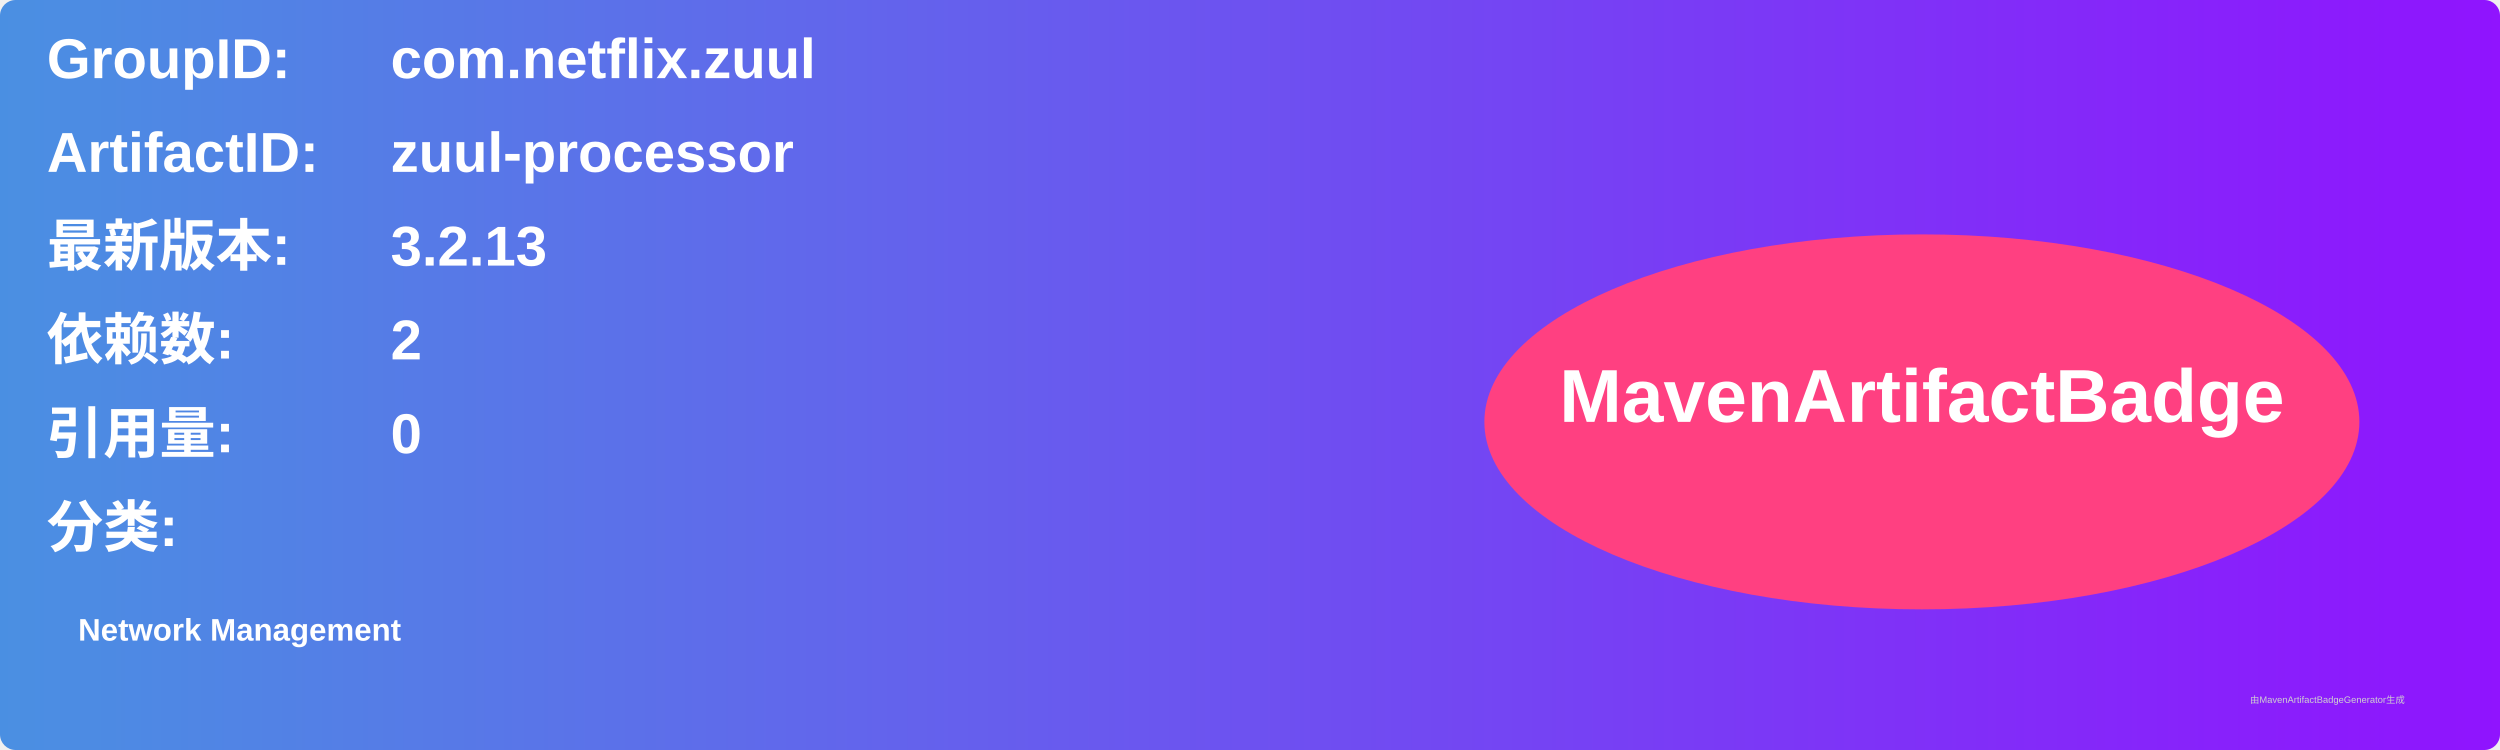
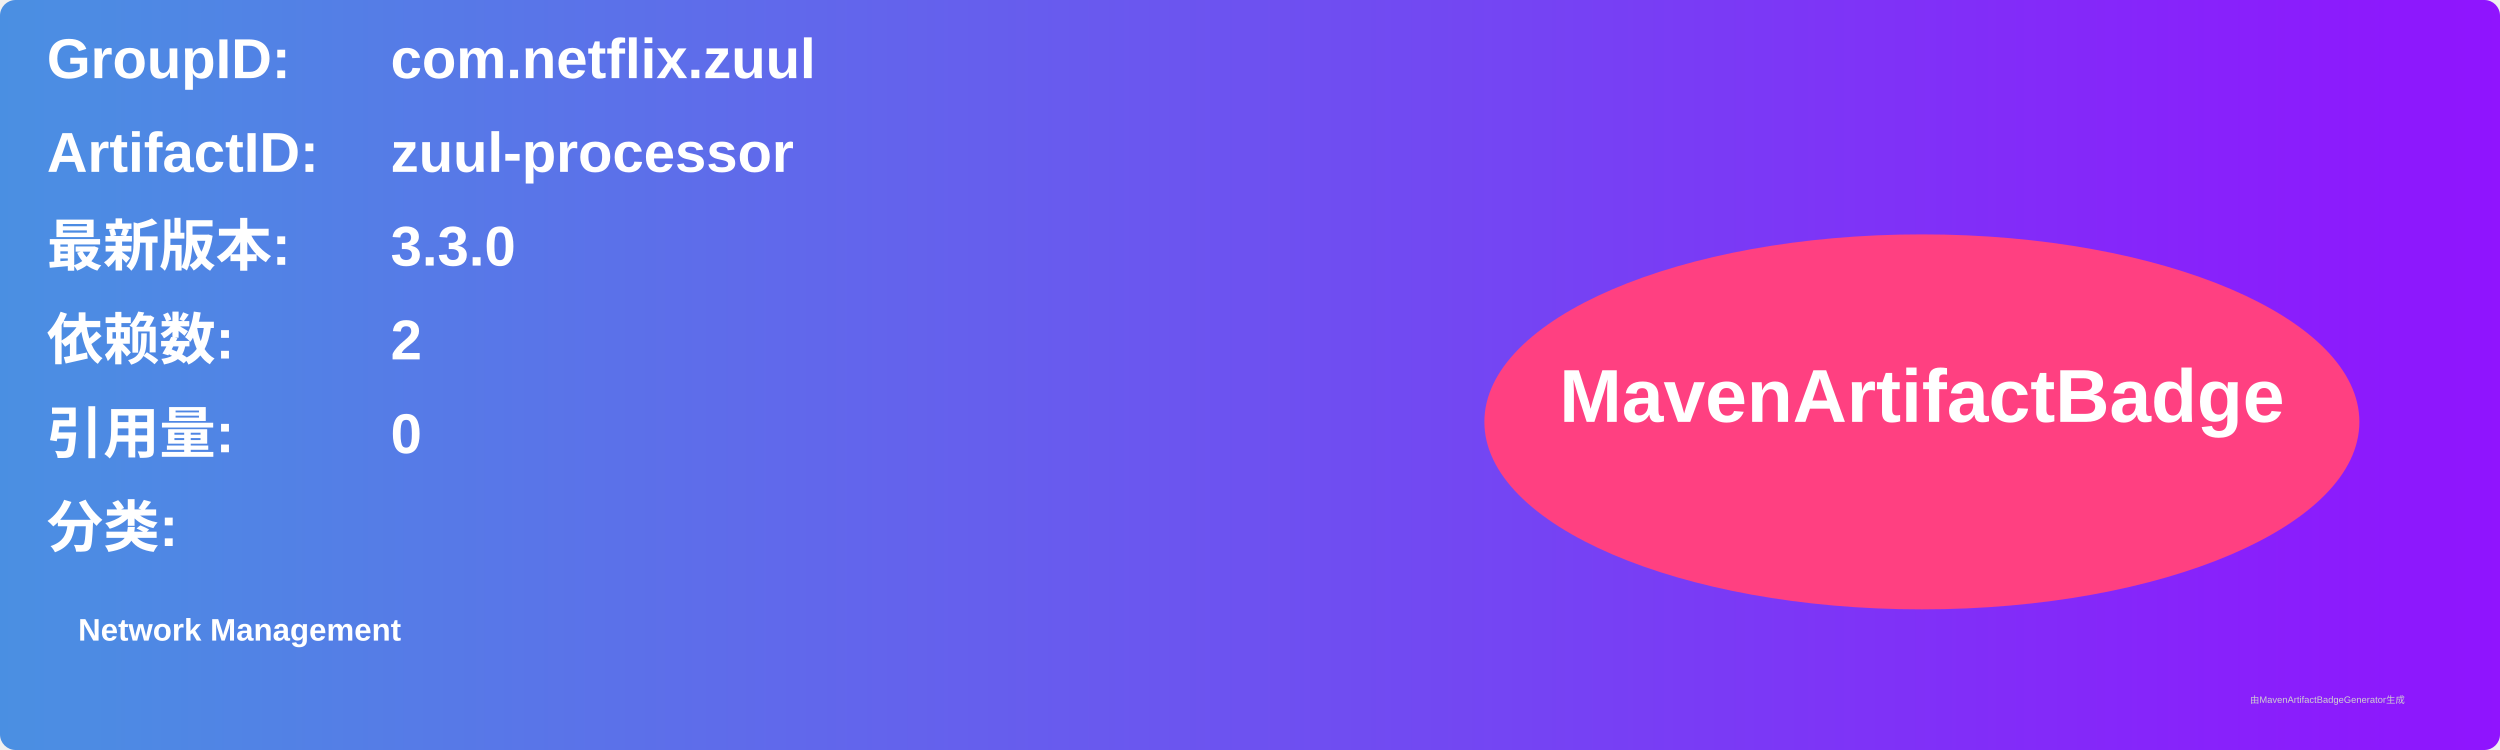
<svg xmlns="http://www.w3.org/2000/svg" width="800" height="240" viewBox="0 0 800 240">
  <linearGradient id="grad" x1="0%" y1="0%" x2="100%" y2="0%">
    <stop offset="0%" stop-color="#4a90e2" />
    <stop offset="100%" stop-color="#9013fe" />
  </linearGradient>
  <rect width="100%" height="100%" rx="5" ry="5" fill="url(#grad)" />
  <g transform="translate(15, 15)">
    <text x="0" y="10" font-family="Arial" font-size="18" fill="white" font-weight="bold" width="260">GroupID:</text>
    <text x="110" y="10" font-family="Arial" font-size="18" fill="white" font-weight="bold" width="460">com.netflix.zuul</text>
    <text x="0" y="40" font-family="Arial" font-size="18" fill="white" font-weight="bold" width="260">ArtifactID:</text>
    <text x="110" y="40" font-family="Arial" font-size="18" fill="white" font-weight="bold" width="460">zuul-processor</text>
    <text x="0" y="70" font-family="Arial" font-size="18" fill="white" font-weight="bold">最新版本:</text>
    <text x="110" y="70" font-family="Arial" font-size="18" fill="white" font-weight="bold">
-       <tspan font-weight="bold">3.2.13</tspan>
+       <tspan font-weight="bold">3.3.0</tspan>
    </text>
    <text x="0" y="100" font-family="Arial" font-size="18" fill="white" font-weight="bold">依赖数: </text>
    <text x="110" y="100" font-family="Arial" font-size="18" fill="white">
      <tspan font-weight="bold">2</tspan>
    </text>
    <text x="0" y="130" font-family="Arial" font-size="18" fill="white" font-weight="bold">引用量: </text>
    <text x="110" y="130" font-family="Arial" font-size="18" fill="white">
      <tspan font-weight="bold">0</tspan>
    </text>
    <text x="0" y="160" font-family="Arial" font-size="18" fill="white" font-weight="bold">分类:</text>
    <text x="10" y="190" font-family="Arial" font-size="10" fill="white">
      <tspan font-weight="bold">Network Management</tspan>
    </text>
    <ellipse cx="600" cy="120" rx="140" ry="60" fill="#ff4081" />
    <text x="600" y="120" text-anchor="middle" font-family="Arial" font-size="24" fill="white" font-weight="bold">MavenArtifactBadge</text>
  </g>
  <text x="720" y="225" font-family="Arial" font-size="3" fill="#d0d0d0">由MavenArtifactBadgeGenerator生成</text>
</svg>
